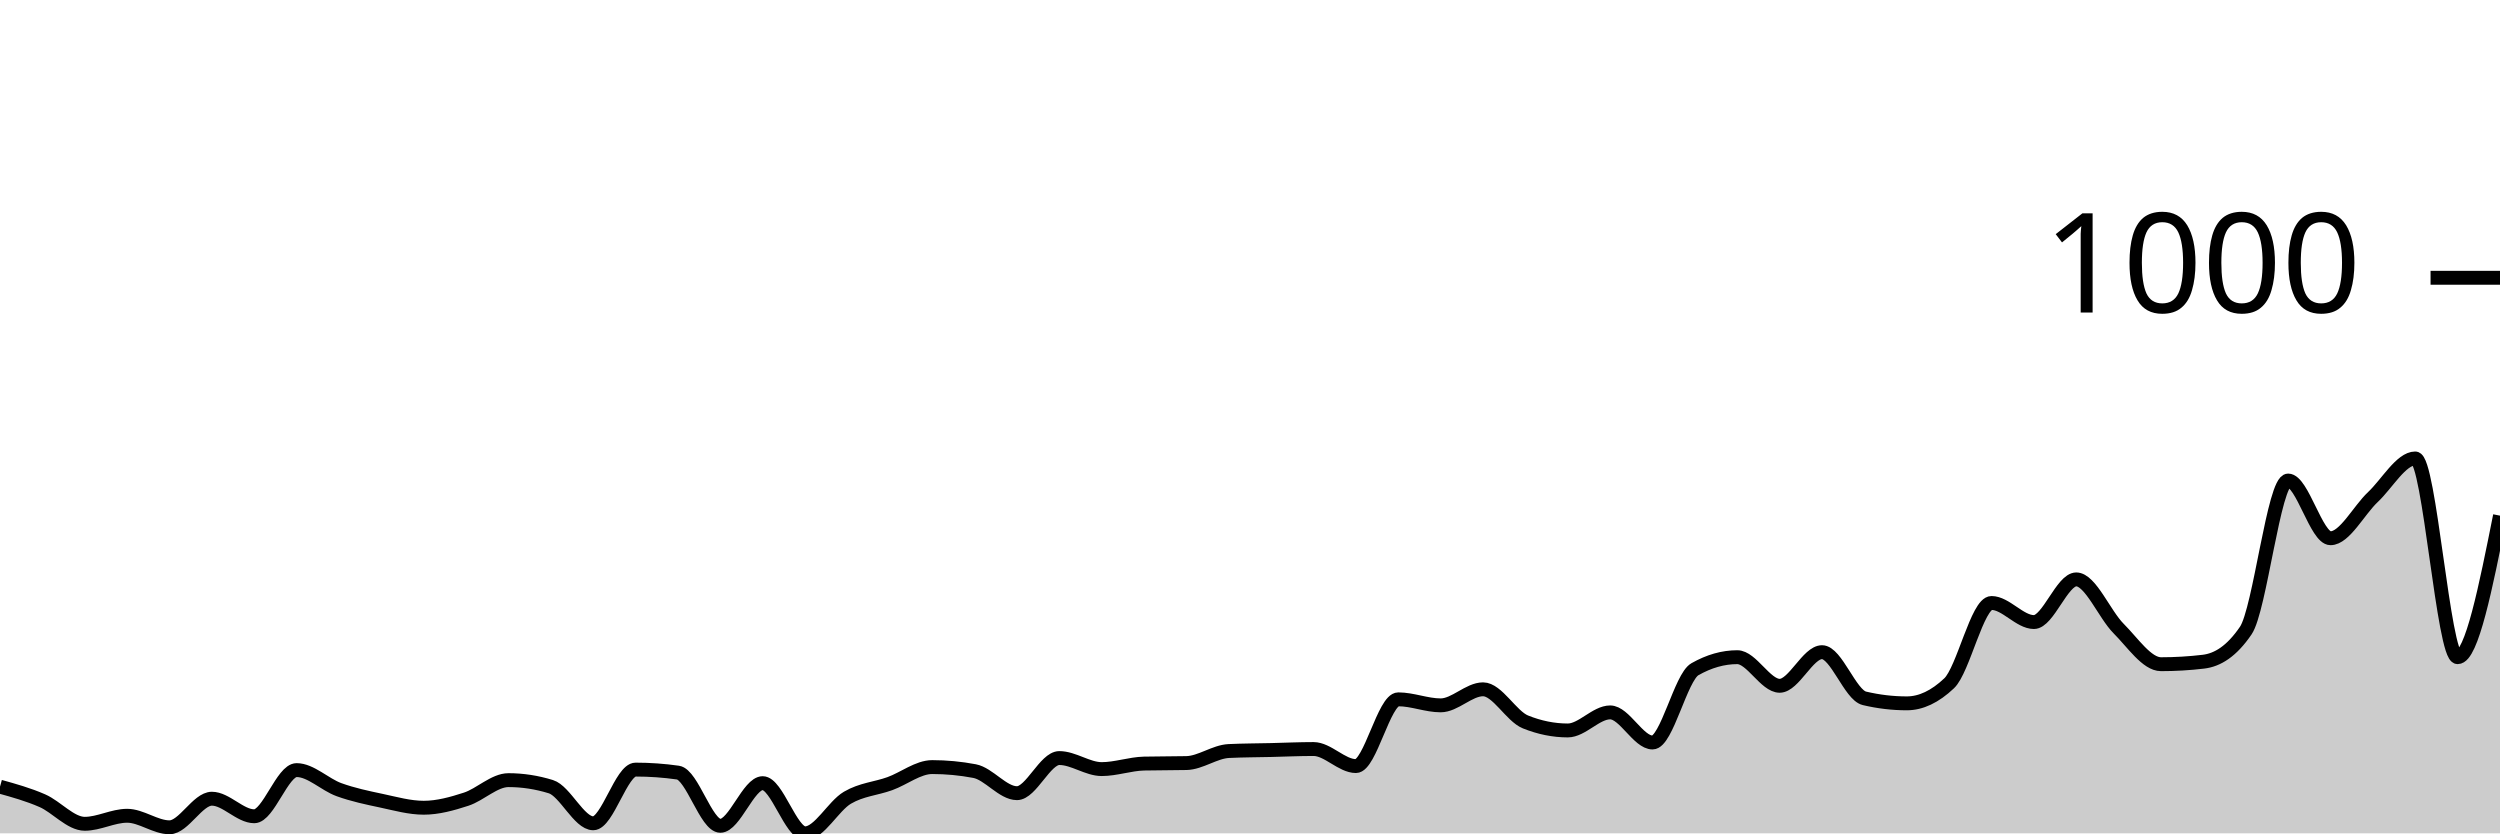
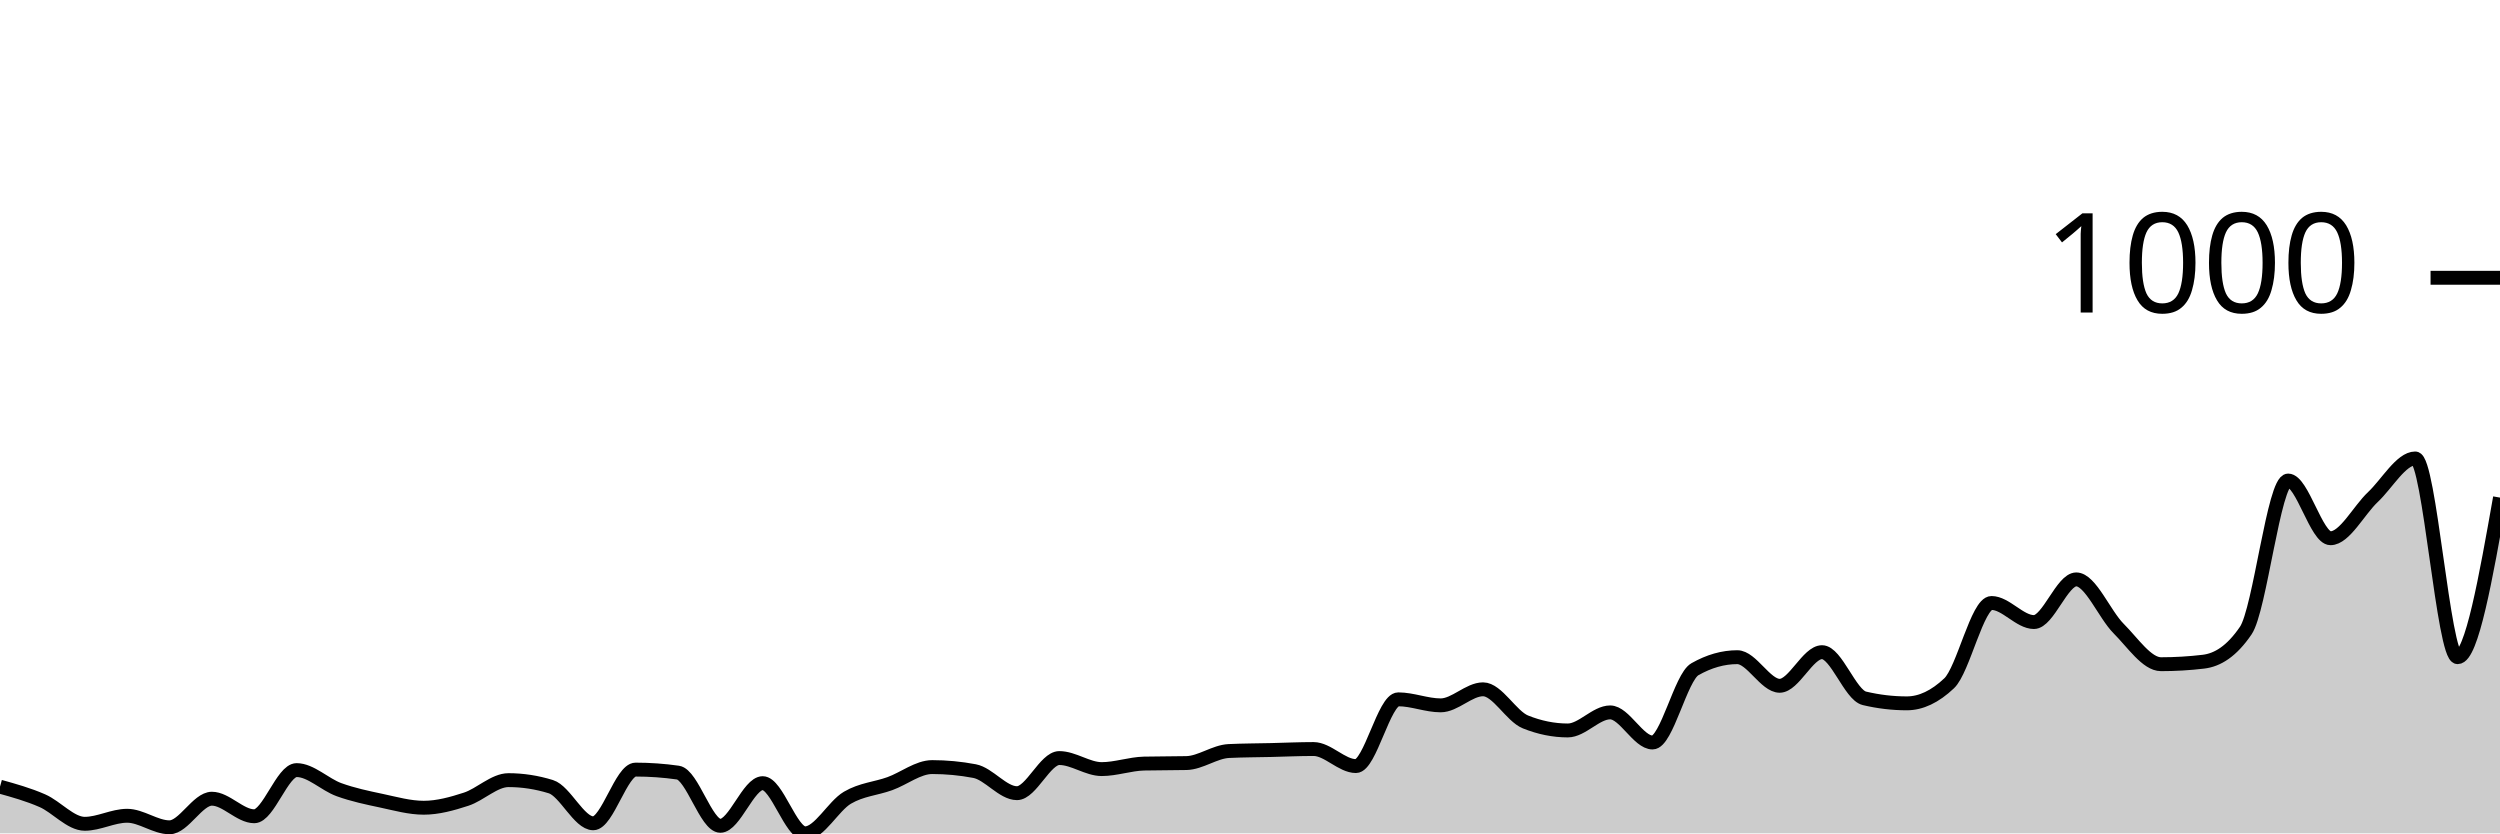
<svg xmlns="http://www.w3.org/2000/svg" viewBox="0 0 180 60">
  <g transform="translate(0,20)">
-     <path class="area" fill="rgba(0, 0, 0, 0.2)" d="M0,36.64C1.017,36.923,2.034,37.206,3.051,37.651C4.068,38.097,5.085,39.313,6.102,39.313C7.119,39.313,8.136,38.735,9.153,38.735C10.169,38.735,11.186,39.566,12.203,39.566C13.22,39.566,14.237,37.507,15.254,37.507C16.271,37.507,17.288,38.771,18.305,38.771C19.322,38.771,20.339,35.447,21.356,35.447C22.373,35.447,23.39,36.489,24.407,36.856C25.424,37.224,26.441,37.435,27.458,37.651C28.475,37.868,29.492,38.157,30.508,38.157C31.525,38.157,32.542,37.874,33.559,37.543C34.576,37.212,35.593,36.17,36.61,36.17C37.627,36.17,38.644,36.326,39.661,36.64C40.678,36.953,41.695,39.277,42.712,39.277C43.729,39.277,44.746,35.411,45.763,35.411C46.78,35.411,47.797,35.483,48.814,35.628C49.831,35.772,50.847,39.458,51.864,39.458C52.881,39.458,53.898,36.387,54.915,36.387C55.932,36.387,56.949,40,57.966,40C58.983,40,60,38.031,61.017,37.435C62.034,36.838,63.051,36.79,64.068,36.423C65.085,36.055,66.102,35.23,67.119,35.23C68.136,35.23,69.153,35.327,70.169,35.519C71.186,35.712,72.203,37.109,73.22,37.109C74.237,37.109,75.254,34.58,76.271,34.58C77.288,34.58,78.305,35.375,79.322,35.375C80.339,35.375,81.356,35.002,82.373,34.977C83.39,34.953,84.407,34.965,85.424,34.941C86.441,34.917,87.458,34.122,88.475,34.074C89.492,34.026,90.508,34.026,91.525,34.002C92.542,33.978,93.559,33.93,94.576,33.93C95.593,33.93,96.61,35.158,97.627,35.158C98.644,35.158,99.661,30.352,100.678,30.352C101.695,30.352,102.712,30.786,103.729,30.786C104.746,30.786,105.763,29.63,106.78,29.63C107.797,29.63,108.814,31.569,109.831,31.978C110.847,32.388,111.864,32.593,112.881,32.593C113.898,32.593,114.915,31.292,115.932,31.292C116.949,31.292,117.966,33.46,118.983,33.46C120,33.46,121.017,28.762,122.034,28.184C123.051,27.606,124.068,27.317,125.085,27.317C126.102,27.317,127.119,29.377,128.136,29.377C129.153,29.377,130.169,26.956,131.186,26.956C132.203,26.956,133.22,30.039,134.237,30.28C135.254,30.521,136.271,30.641,137.288,30.641C138.305,30.641,139.322,30.16,140.339,29.196C141.356,28.232,142.373,23.415,143.39,23.415C144.407,23.415,145.424,24.788,146.441,24.788C147.458,24.788,148.475,21.716,149.492,21.716C150.508,21.716,151.525,24.24,152.542,25.257C153.559,26.275,154.576,27.823,155.593,27.823C156.61,27.823,157.627,27.763,158.644,27.642C159.661,27.522,160.678,26.896,161.695,25.402C162.712,23.908,163.729,14.598,164.746,14.598C165.763,14.598,166.78,18.753,167.797,18.753C168.814,18.753,169.831,16.748,170.847,15.79C171.864,14.833,172.881,13.008,173.898,13.008C174.915,13.008,175.932,27.317,176.949,27.317C177.966,27.317,178.983,22.222,180,17.127L180,40C178.983,40,177.966,40,176.949,40C175.932,40,174.915,40,173.898,40C172.881,40,171.864,40,170.847,40C169.831,40,168.814,40,167.797,40C166.78,40,165.763,40,164.746,40C163.729,40,162.712,40,161.695,40C160.678,40,159.661,40,158.644,40C157.627,40,156.61,40,155.593,40C154.576,40,153.559,40,152.542,40C151.525,40,150.508,40,149.492,40C148.475,40,147.458,40,146.441,40C145.424,40,144.407,40,143.39,40C142.373,40,141.356,40,140.339,40C139.322,40,138.305,40,137.288,40C136.271,40,135.254,40,134.237,40C133.22,40,132.203,40,131.186,40C130.169,40,129.153,40,128.136,40C127.119,40,126.102,40,125.085,40C124.068,40,123.051,40,122.034,40C121.017,40,120,40,118.983,40C117.966,40,116.949,40,115.932,40C114.915,40,113.898,40,112.881,40C111.864,40,110.847,40,109.831,40C108.814,40,107.797,40,106.78,40C105.763,40,104.746,40,103.729,40C102.712,40,101.695,40,100.678,40C99.661,40,98.644,40,97.627,40C96.61,40,95.593,40,94.576,40C93.559,40,92.542,40,91.525,40C90.508,40,89.492,40,88.475,40C87.458,40,86.441,40,85.424,40C84.407,40,83.39,40,82.373,40C81.356,40,80.339,40,79.322,40C78.305,40,77.288,40,76.271,40C75.254,40,74.237,40,73.22,40C72.203,40,71.186,40,70.169,40C69.153,40,68.136,40,67.119,40C66.102,40,65.085,40,64.068,40C63.051,40,62.034,40,61.017,40C60,40,58.983,40,57.966,40C56.949,40,55.932,40,54.915,40C53.898,40,52.881,40,51.864,40C50.847,40,49.831,40,48.814,40C47.797,40,46.78,40,45.763,40C44.746,40,43.729,40,42.712,40C41.695,40,40.678,40,39.661,40C38.644,40,37.627,40,36.61,40C35.593,40,34.576,40,33.559,40C32.542,40,31.525,40,30.508,40C29.492,40,28.475,40,27.458,40C26.441,40,25.424,40,24.407,40C23.39,40,22.373,40,21.356,40C20.339,40,19.322,40,18.305,40C17.288,40,16.271,40,15.254,40C14.237,40,13.22,40,12.203,40C11.186,40,10.169,40,9.153,40C8.136,40,7.119,40,6.102,40C5.085,40,4.068,40,3.051,40C2.034,40,1.017,40,0,40Z" />
-     <path class="line" stroke="black" fill="none" d="M0,36.64C1.017,36.923,2.034,37.206,3.051,37.651C4.068,38.097,5.085,39.313,6.102,39.313C7.119,39.313,8.136,38.735,9.153,38.735C10.169,38.735,11.186,39.566,12.203,39.566C13.22,39.566,14.237,37.507,15.254,37.507C16.271,37.507,17.288,38.771,18.305,38.771C19.322,38.771,20.339,35.447,21.356,35.447C22.373,35.447,23.39,36.489,24.407,36.856C25.424,37.224,26.441,37.435,27.458,37.651C28.475,37.868,29.492,38.157,30.508,38.157C31.525,38.157,32.542,37.874,33.559,37.543C34.576,37.212,35.593,36.17,36.61,36.17C37.627,36.17,38.644,36.326,39.661,36.64C40.678,36.953,41.695,39.277,42.712,39.277C43.729,39.277,44.746,35.411,45.763,35.411C46.78,35.411,47.797,35.483,48.814,35.628C49.831,35.772,50.847,39.458,51.864,39.458C52.881,39.458,53.898,36.387,54.915,36.387C55.932,36.387,56.949,40,57.966,40C58.983,40,60,38.031,61.017,37.435C62.034,36.838,63.051,36.79,64.068,36.423C65.085,36.055,66.102,35.23,67.119,35.23C68.136,35.23,69.153,35.327,70.169,35.519C71.186,35.712,72.203,37.109,73.22,37.109C74.237,37.109,75.254,34.58,76.271,34.58C77.288,34.58,78.305,35.375,79.322,35.375C80.339,35.375,81.356,35.002,82.373,34.977C83.39,34.953,84.407,34.965,85.424,34.941C86.441,34.917,87.458,34.122,88.475,34.074C89.492,34.026,90.508,34.026,91.525,34.002C92.542,33.978,93.559,33.93,94.576,33.93C95.593,33.93,96.61,35.158,97.627,35.158C98.644,35.158,99.661,30.352,100.678,30.352C101.695,30.352,102.712,30.786,103.729,30.786C104.746,30.786,105.763,29.63,106.78,29.63C107.797,29.63,108.814,31.569,109.831,31.978C110.847,32.388,111.864,32.593,112.881,32.593C113.898,32.593,114.915,31.292,115.932,31.292C116.949,31.292,117.966,33.46,118.983,33.46C120,33.46,121.017,28.762,122.034,28.184C123.051,27.606,124.068,27.317,125.085,27.317C126.102,27.317,127.119,29.377,128.136,29.377C129.153,29.377,130.169,26.956,131.186,26.956C132.203,26.956,133.22,30.039,134.237,30.28C135.254,30.521,136.271,30.641,137.288,30.641C138.305,30.641,139.322,30.16,140.339,29.196C141.356,28.232,142.373,23.415,143.39,23.415C144.407,23.415,145.424,24.788,146.441,24.788C147.458,24.788,148.475,21.716,149.492,21.716C150.508,21.716,151.525,24.24,152.542,25.257C153.559,26.275,154.576,27.823,155.593,27.823C156.61,27.823,157.627,27.763,158.644,27.642C159.661,27.522,160.678,26.896,161.695,25.402C162.712,23.908,163.729,14.598,164.746,14.598C165.763,14.598,166.78,18.753,167.797,18.753C168.814,18.753,169.831,16.748,170.847,15.79C171.864,14.833,172.881,13.008,173.898,13.008C174.915,13.008,175.932,27.317,176.949,27.317C177.966,27.317,178.983,22.222,180,17.127" />
+     <path class="area" fill="rgba(0, 0, 0, 0.2)" d="M0,36.64C1.017,36.923,2.034,37.206,3.051,37.651C4.068,38.097,5.085,39.313,6.102,39.313C7.119,39.313,8.136,38.735,9.153,38.735C10.169,38.735,11.186,39.566,12.203,39.566C13.22,39.566,14.237,37.507,15.254,37.507C16.271,37.507,17.288,38.771,18.305,38.771C19.322,38.771,20.339,35.447,21.356,35.447C22.373,35.447,23.39,36.489,24.407,36.856C25.424,37.224,26.441,37.435,27.458,37.651C28.475,37.868,29.492,38.157,30.508,38.157C31.525,38.157,32.542,37.874,33.559,37.543C34.576,37.212,35.593,36.17,36.61,36.17C37.627,36.17,38.644,36.326,39.661,36.64C40.678,36.953,41.695,39.277,42.712,39.277C43.729,39.277,44.746,35.411,45.763,35.411C46.78,35.411,47.797,35.483,48.814,35.628C49.831,35.772,50.847,39.458,51.864,39.458C52.881,39.458,53.898,36.387,54.915,36.387C55.932,36.387,56.949,40,57.966,40C58.983,40,60,38.031,61.017,37.435C62.034,36.838,63.051,36.79,64.068,36.423C65.085,36.055,66.102,35.23,67.119,35.23C68.136,35.23,69.153,35.327,70.169,35.519C71.186,35.712,72.203,37.109,73.22,37.109C74.237,37.109,75.254,34.58,76.271,34.58C77.288,34.58,78.305,35.375,79.322,35.375C80.339,35.375,81.356,35.002,82.373,34.977C83.39,34.953,84.407,34.965,85.424,34.941C86.441,34.917,87.458,34.122,88.475,34.074C89.492,34.026,90.508,34.026,91.525,34.002C92.542,33.978,93.559,33.93,94.576,33.93C95.593,33.93,96.61,35.158,97.627,35.158C98.644,35.158,99.661,30.352,100.678,30.352C101.695,30.352,102.712,30.786,103.729,30.786C104.746,30.786,105.763,29.63,106.78,29.63C107.797,29.63,108.814,31.569,109.831,31.978C110.847,32.388,111.864,32.593,112.881,32.593C113.898,32.593,114.915,31.292,115.932,31.292C116.949,31.292,117.966,33.46,118.983,33.46C120,33.46,121.017,28.762,122.034,28.184C123.051,27.606,124.068,27.317,125.085,27.317C126.102,27.317,127.119,29.377,128.136,29.377C129.153,29.377,130.169,26.956,131.186,26.956C132.203,26.956,133.22,30.039,134.237,30.28C135.254,30.521,136.271,30.641,137.288,30.641C138.305,30.641,139.322,30.16,140.339,29.196C141.356,28.232,142.373,23.415,143.39,23.415C144.407,23.415,145.424,24.788,146.441,24.788C147.458,24.788,148.475,21.716,149.492,21.716C150.508,21.716,151.525,24.24,152.542,25.257C153.559,26.275,154.576,27.823,155.593,27.823C156.61,27.823,157.627,27.763,158.644,27.642C159.661,27.522,160.678,26.896,161.695,25.402C162.712,23.908,163.729,14.598,164.746,14.598C165.763,14.598,166.78,18.753,167.797,18.753C168.814,18.753,169.831,16.748,170.847,15.79C171.864,14.833,172.881,13.008,173.898,13.008C174.915,13.008,175.932,27.317,176.949,27.317C177.966,27.317,178.983,21.572,180,15.827L180,40C178.983,40,177.966,40,176.949,40C175.932,40,174.915,40,173.898,40C172.881,40,171.864,40,170.847,40C169.831,40,168.814,40,167.797,40C166.78,40,165.763,40,164.746,40C163.729,40,162.712,40,161.695,40C160.678,40,159.661,40,158.644,40C157.627,40,156.61,40,155.593,40C154.576,40,153.559,40,152.542,40C151.525,40,150.508,40,149.492,40C148.475,40,147.458,40,146.441,40C145.424,40,144.407,40,143.39,40C142.373,40,141.356,40,140.339,40C139.322,40,138.305,40,137.288,40C136.271,40,135.254,40,134.237,40C133.22,40,132.203,40,131.186,40C130.169,40,129.153,40,128.136,40C127.119,40,126.102,40,125.085,40C124.068,40,123.051,40,122.034,40C121.017,40,120,40,118.983,40C117.966,40,116.949,40,115.932,40C114.915,40,113.898,40,112.881,40C111.864,40,110.847,40,109.831,40C108.814,40,107.797,40,106.78,40C105.763,40,104.746,40,103.729,40C102.712,40,101.695,40,100.678,40C99.661,40,98.644,40,97.627,40C96.61,40,95.593,40,94.576,40C93.559,40,92.542,40,91.525,40C90.508,40,89.492,40,88.475,40C87.458,40,86.441,40,85.424,40C84.407,40,83.39,40,82.373,40C81.356,40,80.339,40,79.322,40C78.305,40,77.288,40,76.271,40C75.254,40,74.237,40,73.22,40C72.203,40,71.186,40,70.169,40C69.153,40,68.136,40,67.119,40C66.102,40,65.085,40,64.068,40C63.051,40,62.034,40,61.017,40C60,40,58.983,40,57.966,40C56.949,40,55.932,40,54.915,40C53.898,40,52.881,40,51.864,40C50.847,40,49.831,40,48.814,40C47.797,40,46.78,40,45.763,40C44.746,40,43.729,40,42.712,40C41.695,40,40.678,40,39.661,40C38.644,40,37.627,40,36.61,40C35.593,40,34.576,40,33.559,40C32.542,40,31.525,40,30.508,40C29.492,40,28.475,40,27.458,40C26.441,40,25.424,40,24.407,40C23.39,40,22.373,40,21.356,40C20.339,40,19.322,40,18.305,40C17.288,40,16.271,40,15.254,40C14.237,40,13.22,40,12.203,40C11.186,40,10.169,40,9.153,40C8.136,40,7.119,40,6.102,40C5.085,40,4.068,40,3.051,40C2.034,40,1.017,40,0,40Z" />
+     <path class="line" stroke="black" fill="none" d="M0,36.64C1.017,36.923,2.034,37.206,3.051,37.651C4.068,38.097,5.085,39.313,6.102,39.313C7.119,39.313,8.136,38.735,9.153,38.735C10.169,38.735,11.186,39.566,12.203,39.566C13.22,39.566,14.237,37.507,15.254,37.507C16.271,37.507,17.288,38.771,18.305,38.771C19.322,38.771,20.339,35.447,21.356,35.447C22.373,35.447,23.39,36.489,24.407,36.856C25.424,37.224,26.441,37.435,27.458,37.651C28.475,37.868,29.492,38.157,30.508,38.157C31.525,38.157,32.542,37.874,33.559,37.543C34.576,37.212,35.593,36.17,36.61,36.17C37.627,36.17,38.644,36.326,39.661,36.64C40.678,36.953,41.695,39.277,42.712,39.277C43.729,39.277,44.746,35.411,45.763,35.411C46.78,35.411,47.797,35.483,48.814,35.628C49.831,35.772,50.847,39.458,51.864,39.458C52.881,39.458,53.898,36.387,54.915,36.387C55.932,36.387,56.949,40,57.966,40C58.983,40,60,38.031,61.017,37.435C62.034,36.838,63.051,36.79,64.068,36.423C65.085,36.055,66.102,35.23,67.119,35.23C68.136,35.23,69.153,35.327,70.169,35.519C71.186,35.712,72.203,37.109,73.22,37.109C74.237,37.109,75.254,34.58,76.271,34.58C77.288,34.58,78.305,35.375,79.322,35.375C80.339,35.375,81.356,35.002,82.373,34.977C83.39,34.953,84.407,34.965,85.424,34.941C86.441,34.917,87.458,34.122,88.475,34.074C89.492,34.026,90.508,34.026,91.525,34.002C92.542,33.978,93.559,33.93,94.576,33.93C95.593,33.93,96.61,35.158,97.627,35.158C98.644,35.158,99.661,30.352,100.678,30.352C101.695,30.352,102.712,30.786,103.729,30.786C104.746,30.786,105.763,29.63,106.78,29.63C107.797,29.63,108.814,31.569,109.831,31.978C110.847,32.388,111.864,32.593,112.881,32.593C113.898,32.593,114.915,31.292,115.932,31.292C116.949,31.292,117.966,33.46,118.983,33.46C120,33.46,121.017,28.762,122.034,28.184C123.051,27.606,124.068,27.317,125.085,27.317C126.102,27.317,127.119,29.377,128.136,29.377C129.153,29.377,130.169,26.956,131.186,26.956C132.203,26.956,133.22,30.039,134.237,30.28C135.254,30.521,136.271,30.641,137.288,30.641C138.305,30.641,139.322,30.16,140.339,29.196C141.356,28.232,142.373,23.415,143.39,23.415C144.407,23.415,145.424,24.788,146.441,24.788C147.458,24.788,148.475,21.716,149.492,21.716C150.508,21.716,151.525,24.24,152.542,25.257C153.559,26.275,154.576,27.823,155.593,27.823C156.61,27.823,157.627,27.763,158.644,27.642C159.661,27.522,160.678,26.896,161.695,25.402C162.712,23.908,163.729,14.598,164.746,14.598C165.763,14.598,166.78,18.753,167.797,18.753C168.814,18.753,169.831,16.748,170.847,15.79C171.864,14.833,172.881,13.008,173.898,13.008C174.915,13.008,175.932,27.317,176.949,27.317C177.966,27.317,178.983,21.572,180,15.827" />
    <path class="axis-ceiling" stroke-width="1" stroke="black" fill="none" d="M175,0L180,0" />
    <text class="axis-ceiling-label" font-family="sans-serif" text-anchor="end" font-size="10px" x="170" y="2.5">1000</text>
  </g>
</svg>
